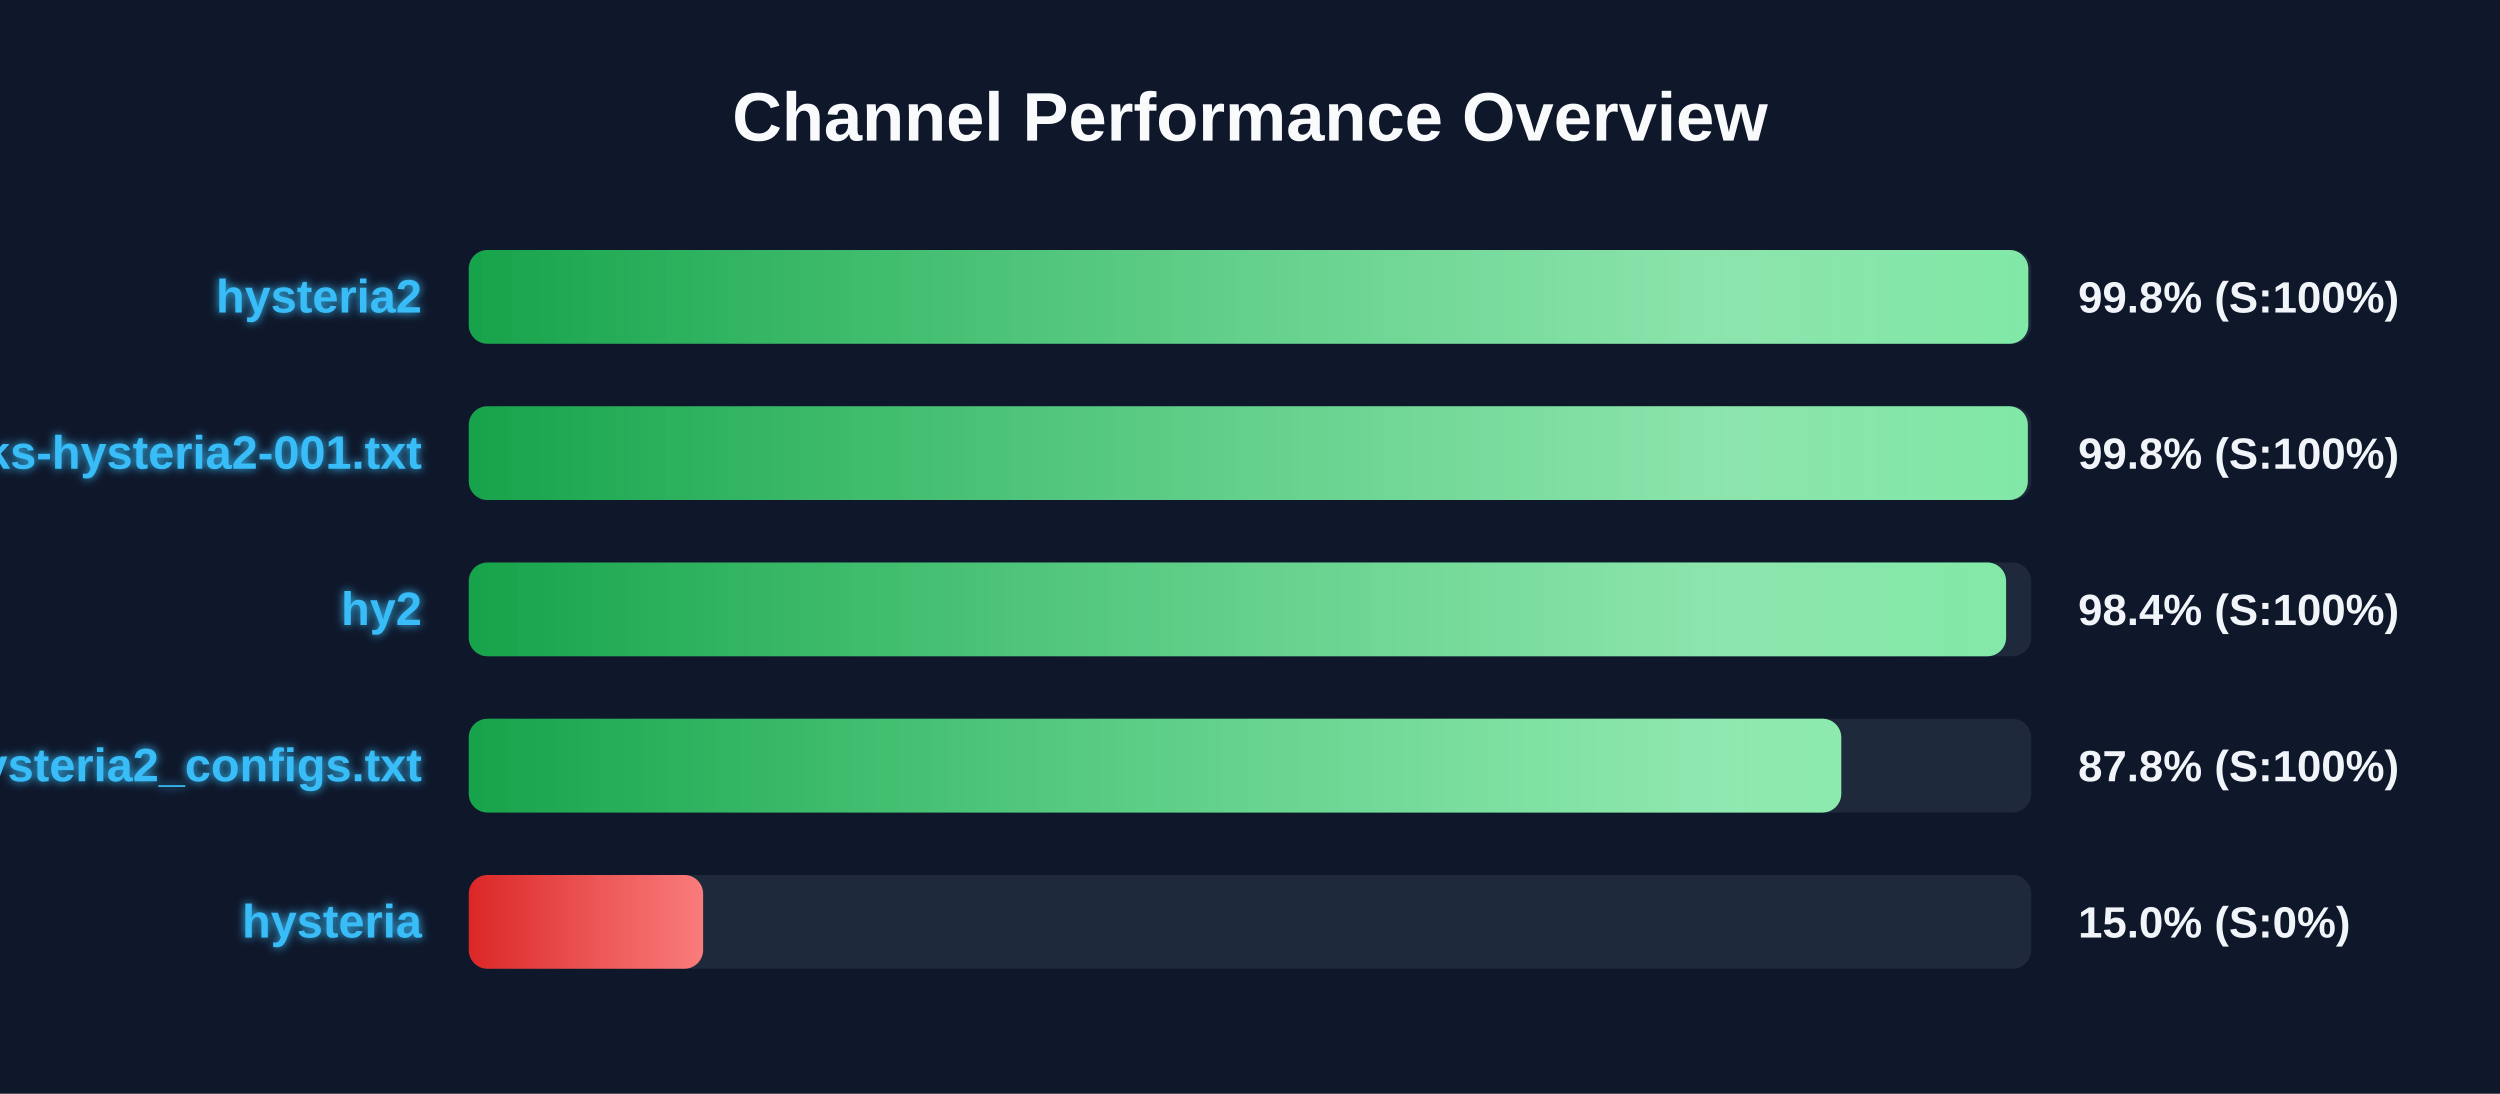
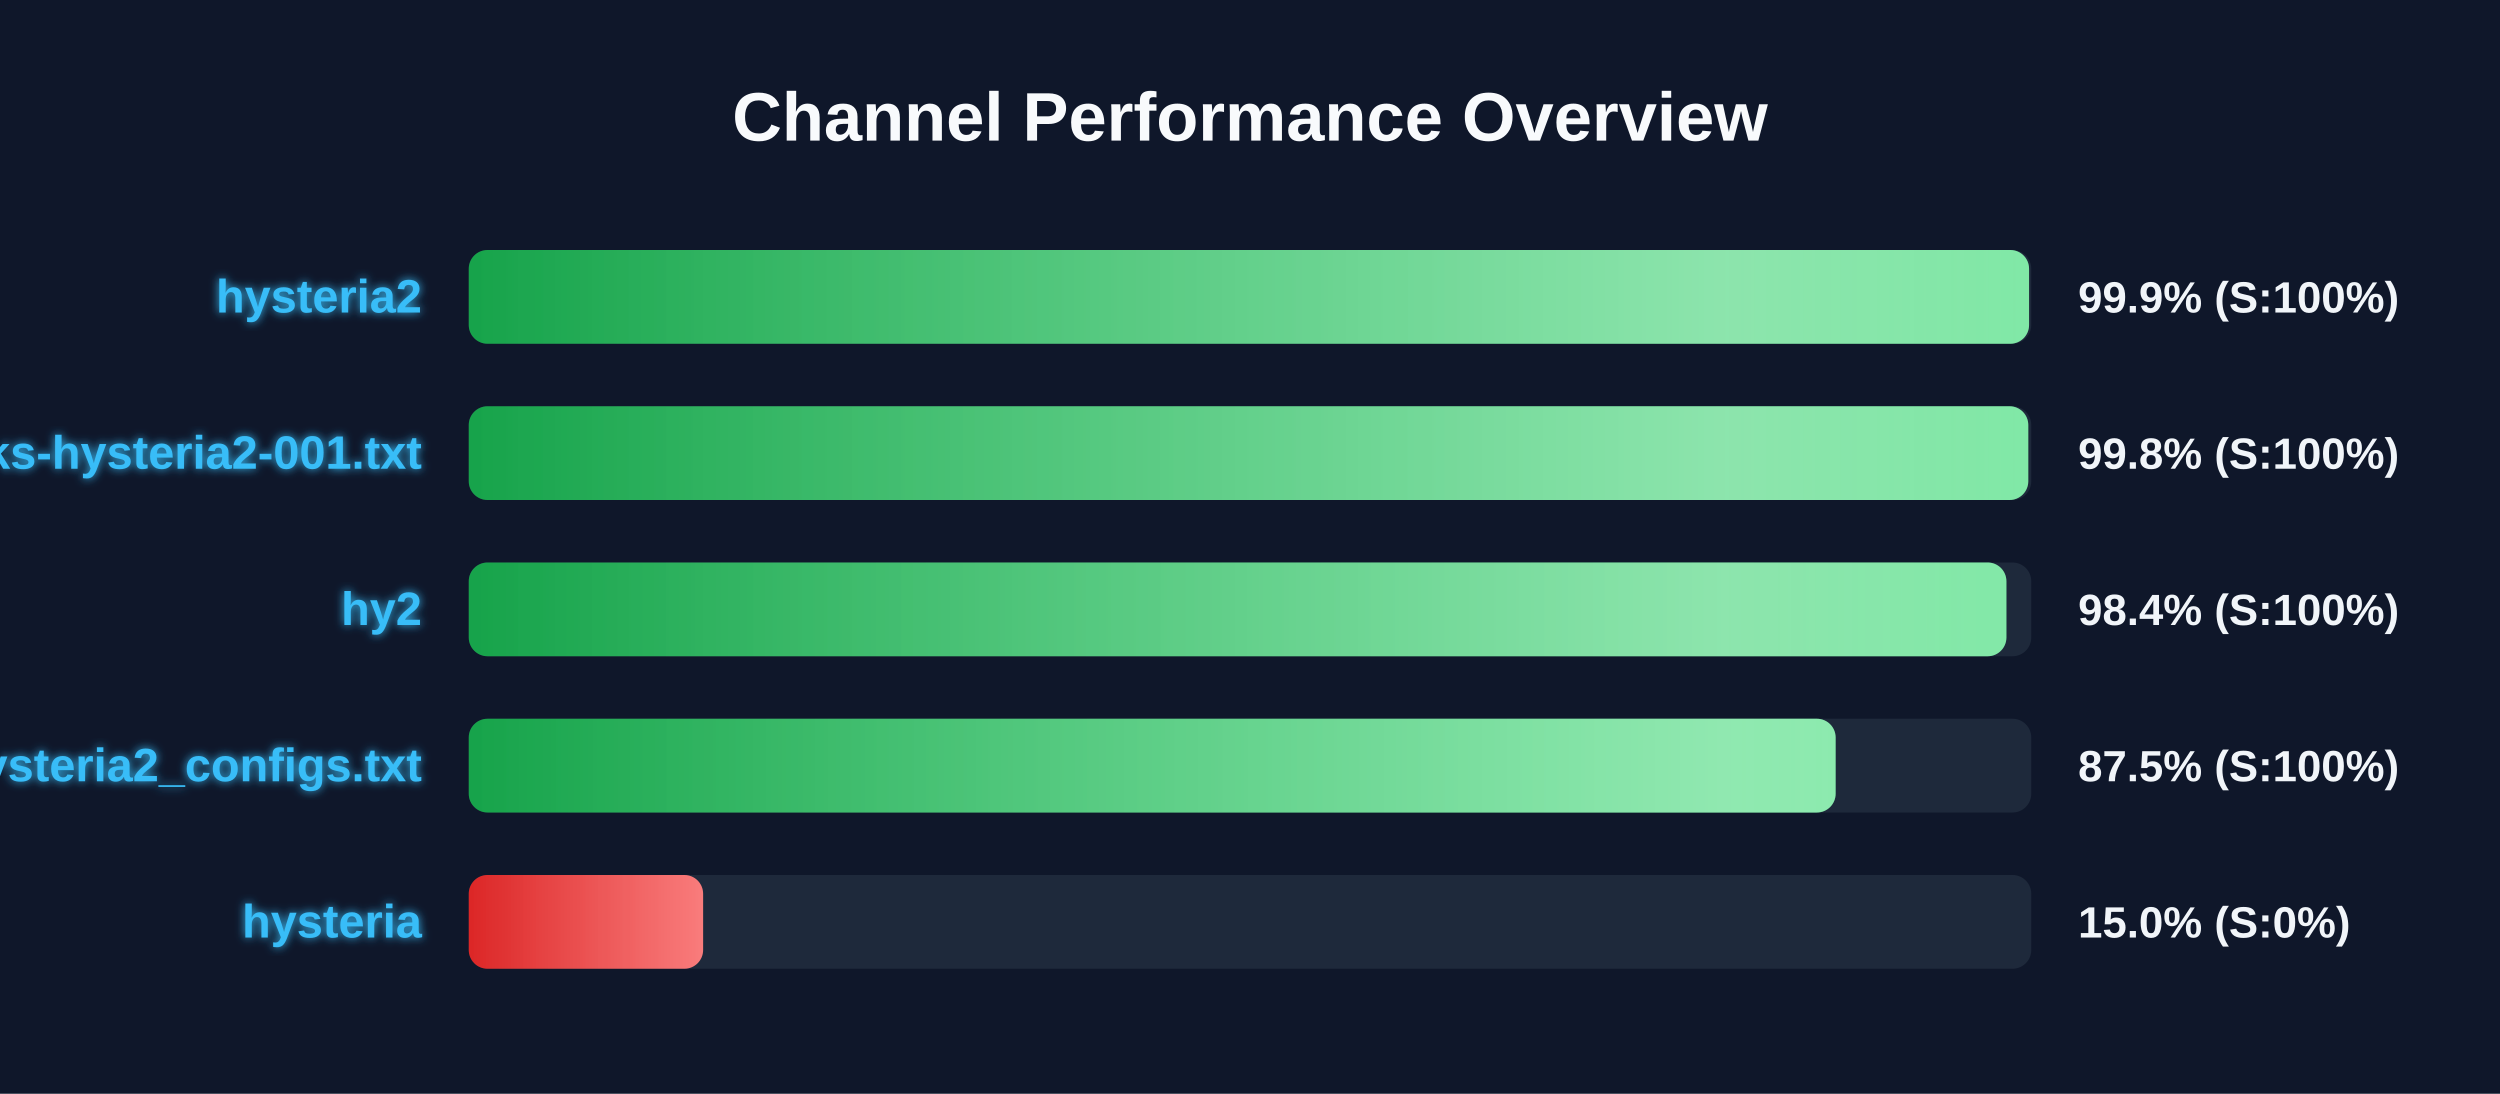
<svg xmlns="http://www.w3.org/2000/svg" width="800" height="350" version="1.1">
  <defs>
    <linearGradient id="grad-green" x1="0%" y1="0%" x2="100%" y2="0%">
      <stop offset="0%" stop-color="#16a34a" />
      <stop offset="100%" stop-color="#4ade80" />
    </linearGradient>
    <linearGradient id="grad-yellow" x1="0%" y1="0%" x2="100%" y2="0%">
      <stop offset="0%" stop-color="#ca8a04" />
      <stop offset="100%" stop-color="#fde047" />
    </linearGradient>
    <linearGradient id="grad-red" x1="0%" y1="0%" x2="100%" y2="0%">
      <stop offset="0%" stop-color="#dc2626" />
      <stop offset="100%" stop-color="#f87171" />
    </linearGradient>
    <linearGradient id="shimmer" x1="0%" y1="0%" x2="100%" y2="0%">
      <stop offset="0%" stop-color="rgba(255,255,255,0)" />
      <stop offset="50%" stop-color="rgba(255,255,255,0.4)" />
      <stop offset="100%" stop-color="rgba(255,255,255,0)" />
    </linearGradient>
    <filter id="glow" x="-20%" y="-20%" width="140%" height="140%">
      <feGaussianBlur stdDeviation="1.5" result="blur" />
      <feComposite in="SourceGraphic" in2="blur" operator="over" />
    </filter>
  </defs>
  <style>
        .bg-rect { fill: #0f172a; }
        .title { font: bold 22px 'Segoe UI', Arial, sans-serif; fill: #f8fafc; }
        .row { font: bold 15px 'Segoe UI', Arial, sans-serif; fill: #38bdf8; filter: url(#glow); }
        .score { font: bold 14px 'Segoe UI', Arial, sans-serif; fill: #f1f5f9; }
        @keyframes shimmer-anim {
            0% { transform: translateX(-100%); }
            100% { transform: translateX(200%); }
        }
        .shimmer-rect {
            animation: shimmer-anim 2.5s infinite linear;
        }
    </style>
  <rect width="100%" height="100%" class="bg-rect" />
  <text x="400" y="45" text-anchor="middle" class="title">Channel Performance Overview</text>
  <rect x="150" y="80" width="500" height="30" fill="#1e293b" rx="6" />
  <clipPath id="clip-0">
-     <rect x="150" y="80" width="499.05" height="30" rx="6" />
+     <rect x="150" y="80" width="499.3" height="30" rx="6" />
  </clipPath>
-   <rect x="150" y="80" width="499.05" height="30" fill="url(#grad-green)" rx="6" />
+   <rect x="150" y="80" width="499.3" height="30" fill="url(#grad-green)" rx="6" />
  <g clip-path="url(#clip-0)">
    <rect x="150" y="80" width="100%" height="30" fill="url(#shimmer)" class="shimmer-rect" />
  </g>
  <text x="135" y="100" text-anchor="end" class="row">hysteria2</text>
-   <text x="665" y="100" text-anchor="start" class="score">99.8% (S:100%)</text>
+   <text x="665" y="100" text-anchor="start" class="score">99.9% (S:100%)</text>
  <rect x="150" y="130" width="500" height="30" fill="#1e293b" rx="6" />
  <clipPath id="clip-1">
-     <rect x="150" y="130" width="498.9" height="30" rx="6" />
+     <rect x="150" y="130" width="499.05" height="30" rx="6" />
  </clipPath>
-   <rect x="150" y="130" width="498.9" height="30" fill="url(#grad-green)" rx="6" />
+   <rect x="150" y="130" width="499.05" height="30" fill="url(#grad-green)" rx="6" />
  <g clip-path="url(#clip-1)">
    <rect x="150" y="130" width="100%" height="30" fill="url(#shimmer)" class="shimmer-rect" />
  </g>
  <text x="135" y="150" text-anchor="end" class="row">EbraSha-Protocol-Chunks-hysteria2-001.txt</text>
  <text x="665" y="150" text-anchor="start" class="score">99.8% (S:100%)</text>
  <rect x="150" y="180" width="500" height="30" fill="#1e293b" rx="6" />
  <clipPath id="clip-2">
-     <rect x="150" y="180" width="491.95" height="30" rx="6" />
+     <rect x="150" y="180" width="492.05" height="30" rx="6" />
  </clipPath>
-   <rect x="150" y="180" width="491.95" height="30" fill="url(#grad-green)" rx="6" />
+   <rect x="150" y="180" width="492.05" height="30" fill="url(#grad-green)" rx="6" />
  <g clip-path="url(#clip-2)">
    <rect x="150" y="180" width="100%" height="30" fill="url(#shimmer)" class="shimmer-rect" />
  </g>
  <text x="135" y="200" text-anchor="end" class="row">hy2</text>
  <text x="665" y="200" text-anchor="start" class="score">98.4% (S:100%)</text>
  <rect x="150" y="230" width="500" height="30" fill="#1e293b" rx="6" />
  <clipPath id="clip-3">
-     <rect x="150" y="230" width="439.2" height="30" rx="6" />
+     <rect x="150" y="230" width="437.4" height="30" rx="6" />
  </clipPath>
-   <rect x="150" y="230" width="439.2" height="30" fill="url(#grad-green)" rx="6" />
+   <rect x="150" y="230" width="437.4" height="30" fill="url(#grad-green)" rx="6" />
  <g clip-path="url(#clip-3)">
    <rect x="150" y="230" width="100%" height="30" fill="url(#shimmer)" class="shimmer-rect" />
  </g>
  <text x="135" y="250" text-anchor="end" class="row">hysteria2_configs.txt</text>
-   <text x="665" y="250" text-anchor="start" class="score">87.8% (S:100%)</text>
+   <text x="665" y="250" text-anchor="start" class="score">87.5% (S:100%)</text>
  <rect x="150" y="280" width="500" height="30" fill="#1e293b" rx="6" />
  <clipPath id="clip-4">
    <rect x="150" y="280" width="75.0" height="30" rx="6" />
  </clipPath>
  <rect x="150" y="280" width="75.0" height="30" fill="url(#grad-red)" rx="6" />
  <g clip-path="url(#clip-4)">
    <rect x="150" y="280" width="100%" height="30" fill="url(#shimmer)" class="shimmer-rect" />
  </g>
  <text x="135" y="300" text-anchor="end" class="row">hysteria</text>
  <text x="665" y="300" text-anchor="start" class="score">15.0% (S:0%)</text>
</svg>
